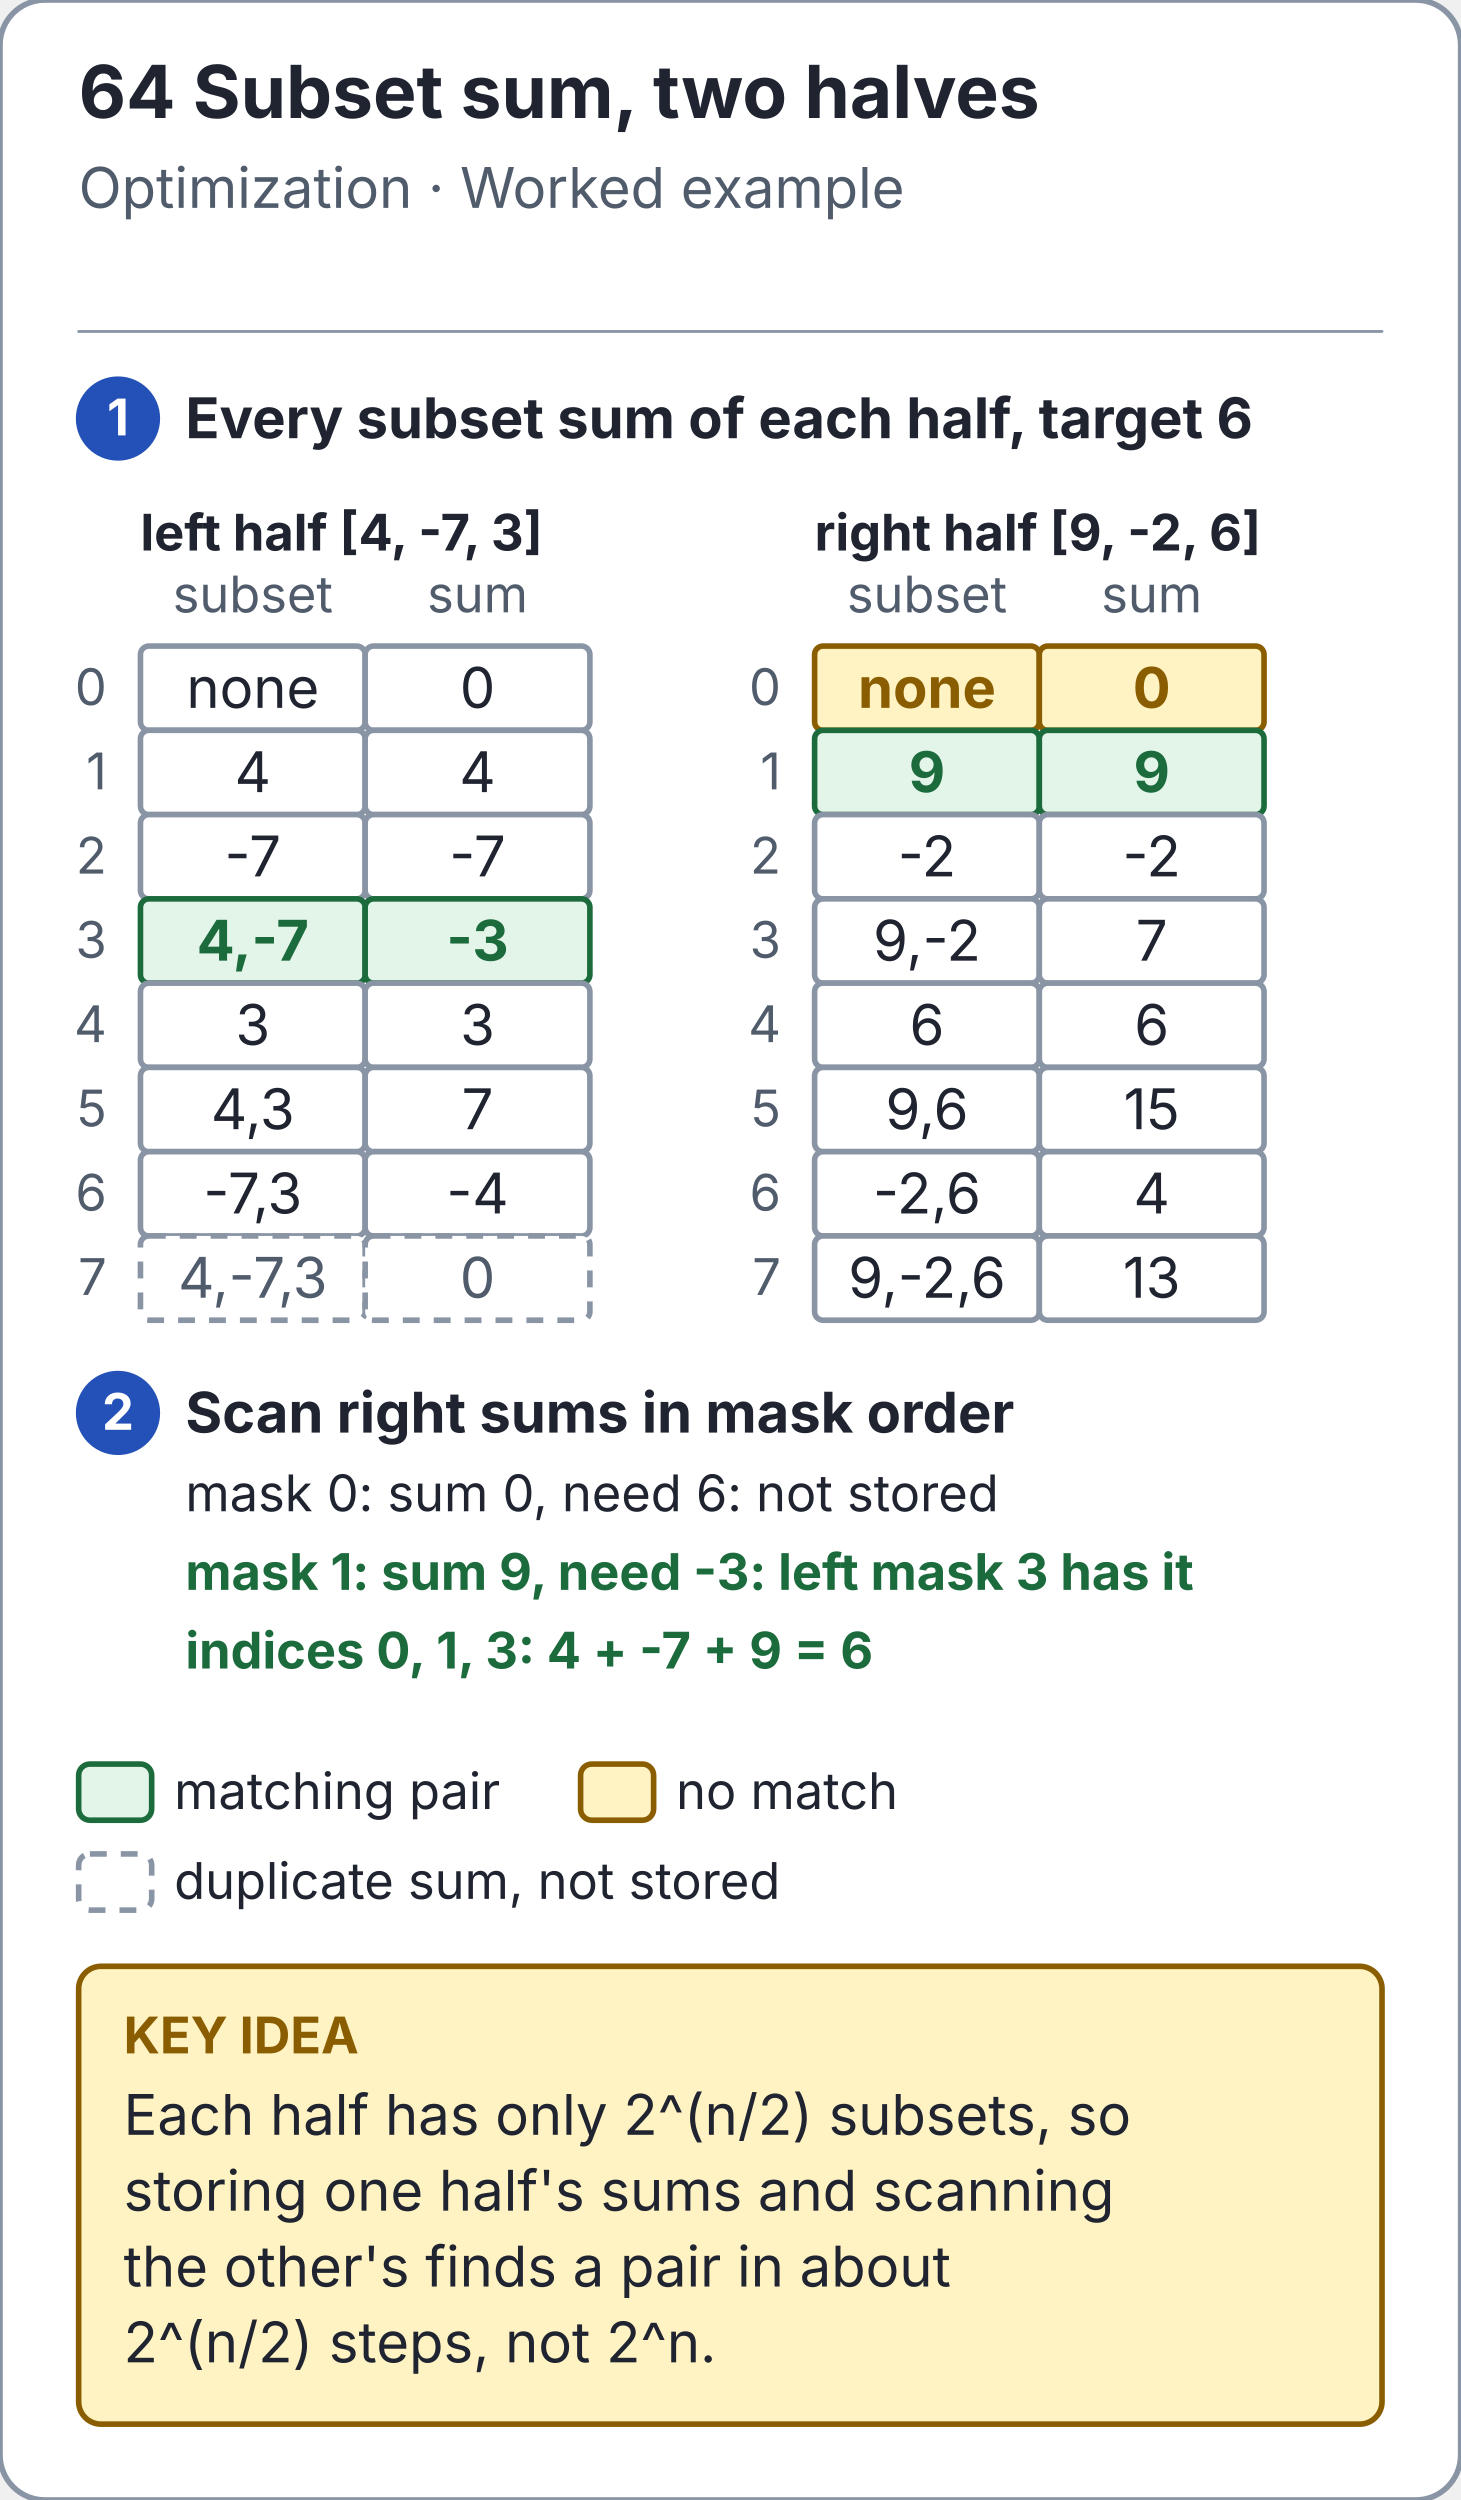
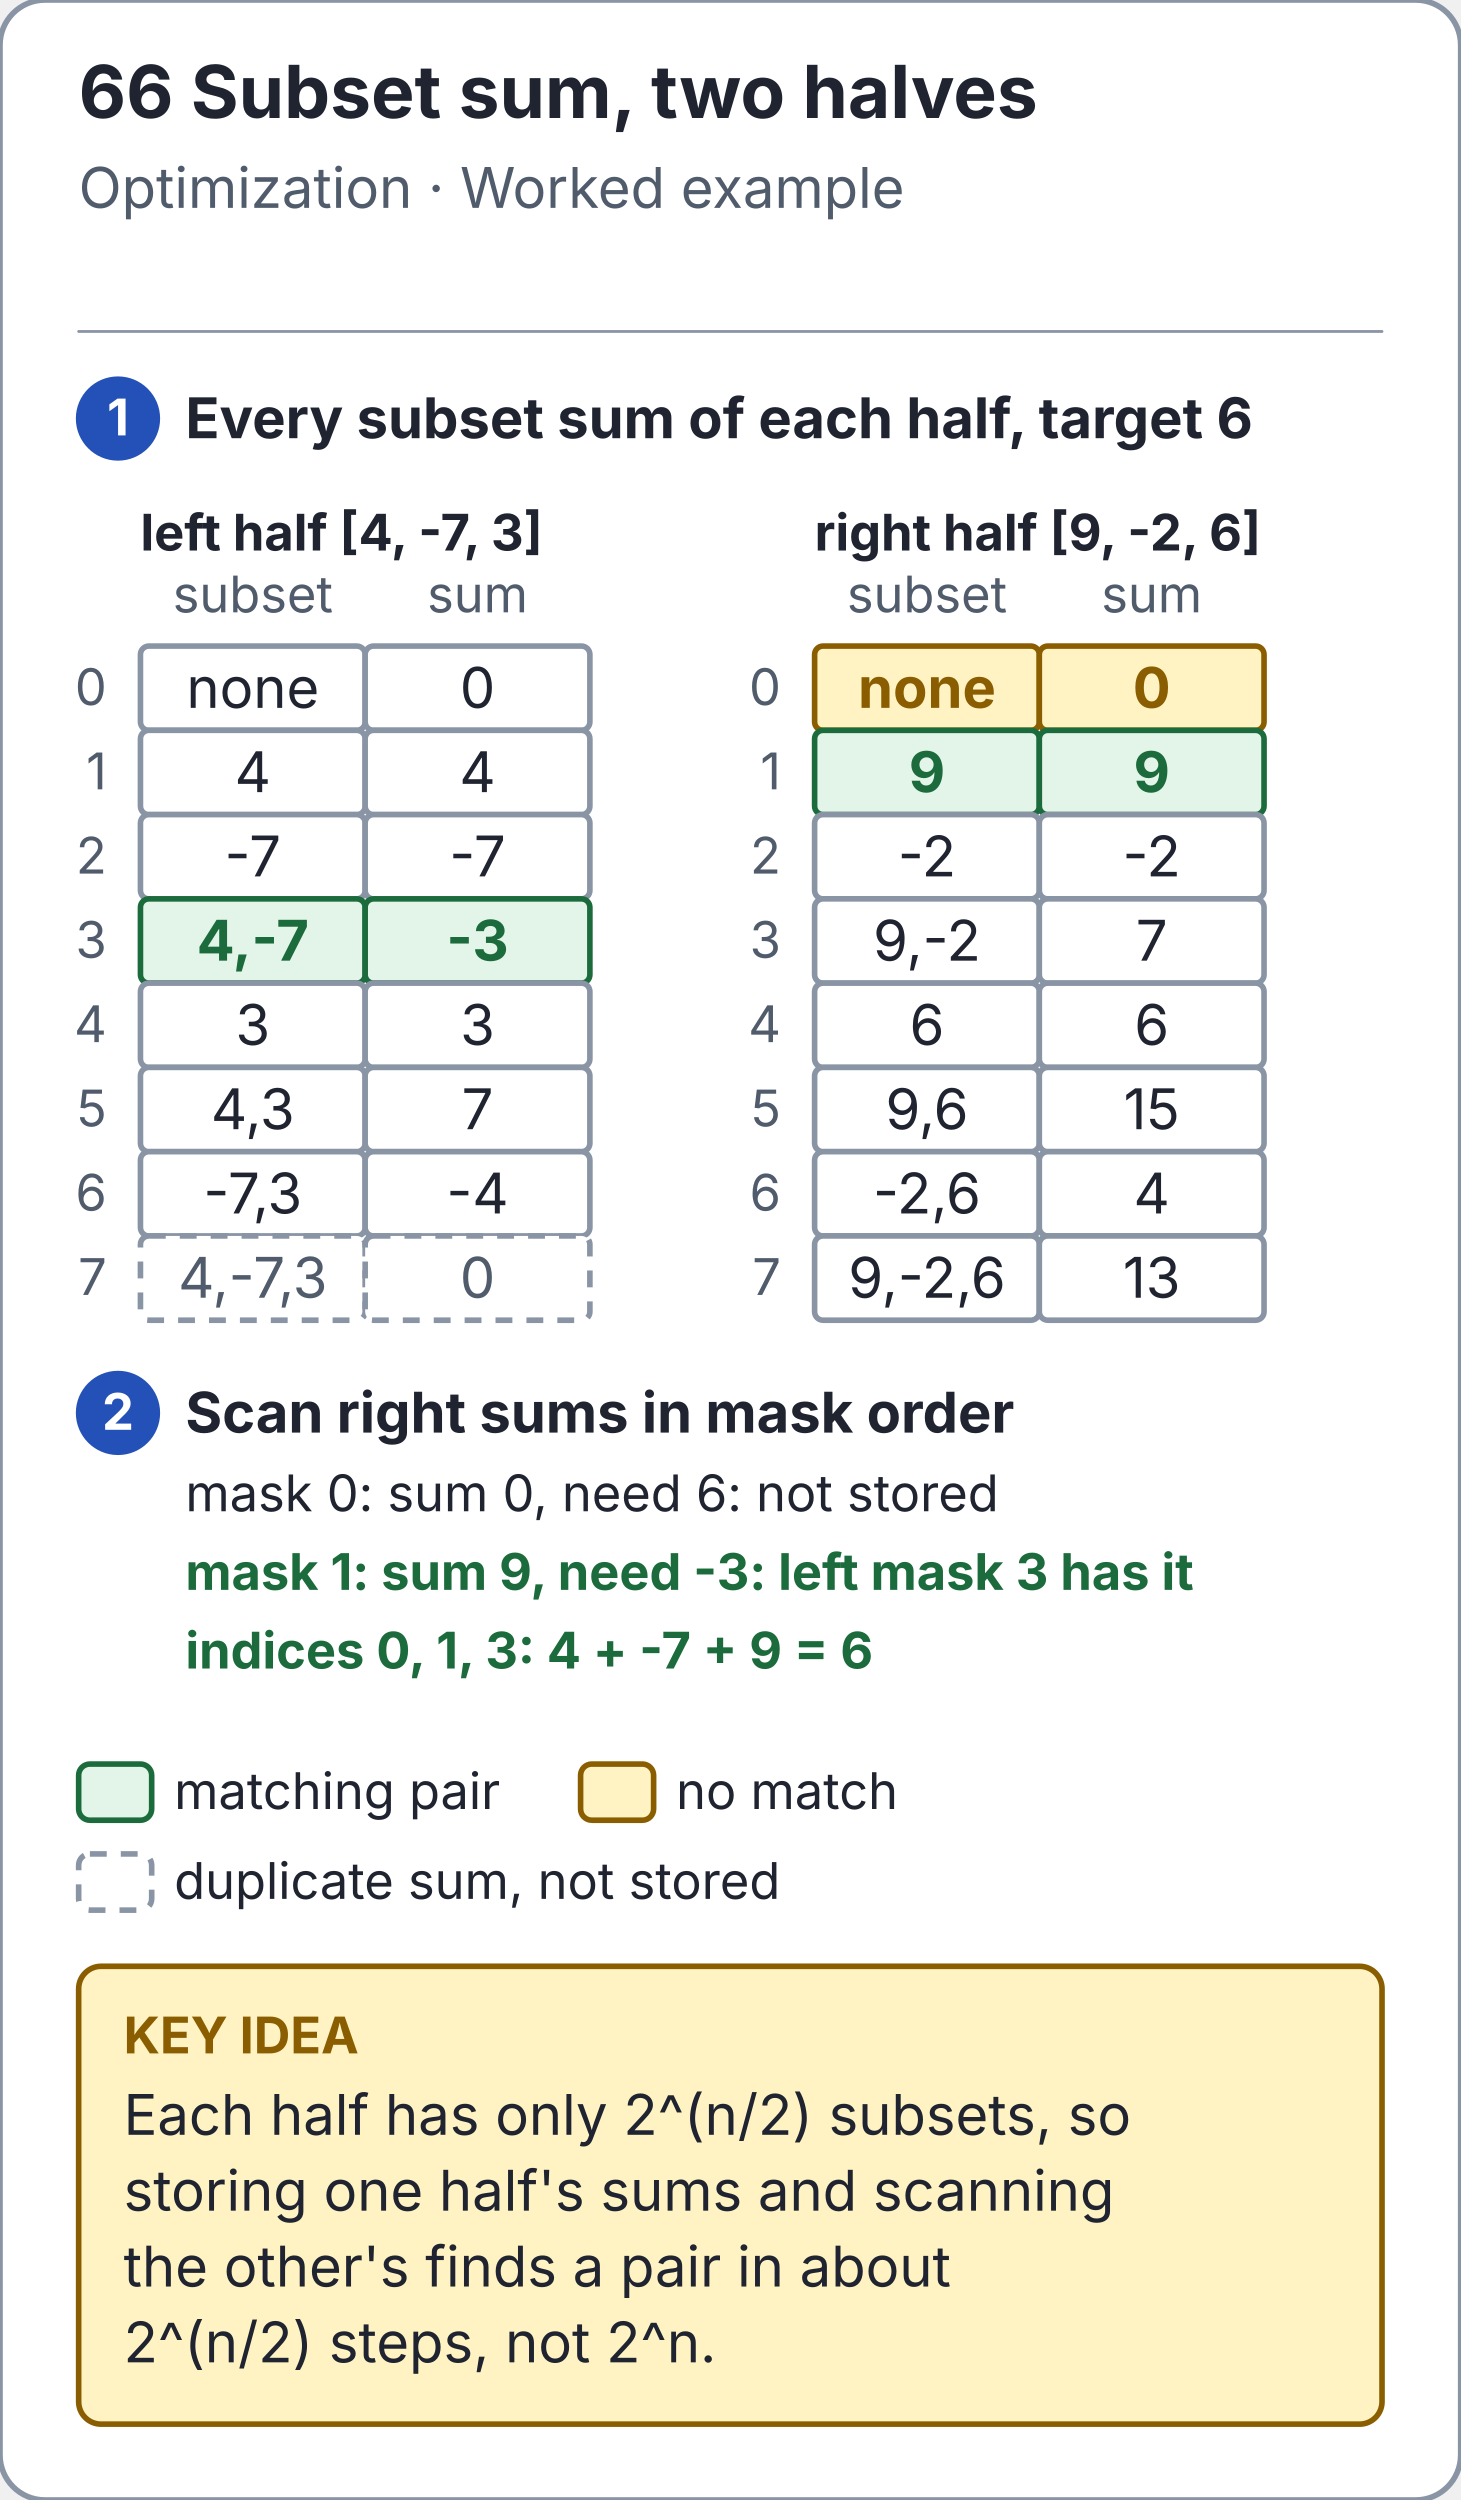
<svg xmlns="http://www.w3.org/2000/svg" viewBox="0 0 520 890" width="520" height="890" role="img" aria-labelledby="title desc">
  <style>text{font-family:system-ui,-apple-system,BlinkMacSystemFont,"Segoe UI",sans-serif} line,path{stroke-linecap:round;stroke-linejoin:round}</style>
  <defs>
    <marker id="subset-sum-halves-paper-arrow" markerWidth="9" markerHeight="9" refX="8" refY="4" orient="auto" markerUnits="userSpaceOnUse">
      <path d="M 0 0 L 8 4 L 0 8 Z" fill="#ffffff" />
    </marker>
    <marker id="subset-sum-halves-ink-arrow" markerWidth="9" markerHeight="9" refX="8" refY="4" orient="auto" markerUnits="userSpaceOnUse">
      <path d="M 0 0 L 8 4 L 0 8 Z" fill="#1f2430" />
    </marker>
    <marker id="subset-sum-halves-muted-arrow" markerWidth="9" markerHeight="9" refX="8" refY="4" orient="auto" markerUnits="userSpaceOnUse">
      <path d="M 0 0 L 8 4 L 0 8 Z" fill="#505b6b" />
    </marker>
    <marker id="subset-sum-halves-line-arrow" markerWidth="9" markerHeight="9" refX="8" refY="4" orient="auto" markerUnits="userSpaceOnUse">
      <path d="M 0 0 L 8 4 L 0 8 Z" fill="#8994a5" />
    </marker>
    <marker id="subset-sum-halves-blue-arrow" markerWidth="9" markerHeight="9" refX="8" refY="4" orient="auto" markerUnits="userSpaceOnUse">
      <path d="M 0 0 L 8 4 L 0 8 Z" fill="#2451b7" />
    </marker>
    <marker id="subset-sum-halves-soft-arrow" markerWidth="9" markerHeight="9" refX="8" refY="4" orient="auto" markerUnits="userSpaceOnUse">
      <path d="M 0 0 L 8 4 L 0 8 Z" fill="#edf2fc" />
    </marker>
    <marker id="subset-sum-halves-note-arrow" markerWidth="9" markerHeight="9" refX="8" refY="4" orient="auto" markerUnits="userSpaceOnUse">
      <path d="M 0 0 L 8 4 L 0 8 Z" fill="#fff3c4" />
    </marker>
    <marker id="subset-sum-halves-gold-arrow" markerWidth="9" markerHeight="9" refX="8" refY="4" orient="auto" markerUnits="userSpaceOnUse">
      <path d="M 0 0 L 8 4 L 0 8 Z" fill="#8a5e00" />
    </marker>
    <marker id="subset-sum-halves-red-arrow" markerWidth="9" markerHeight="9" refX="8" refY="4" orient="auto" markerUnits="userSpaceOnUse">
      <path d="M 0 0 L 8 4 L 0 8 Z" fill="#bd3026" />
    </marker>
    <marker id="subset-sum-halves-panel-arrow" markerWidth="9" markerHeight="9" refX="8" refY="4" orient="auto" markerUnits="userSpaceOnUse">
      <path d="M 0 0 L 8 4 L 0 8 Z" fill="#f6f8fb" />
    </marker>
    <marker id="subset-sum-halves-green-arrow" markerWidth="9" markerHeight="9" refX="8" refY="4" orient="auto" markerUnits="userSpaceOnUse">
      <path d="M 0 0 L 8 4 L 0 8 Z" fill="#1c6b3c" />
    </marker>
    <marker id="subset-sum-halves-mint-arrow" markerWidth="9" markerHeight="9" refX="8" refY="4" orient="auto" markerUnits="userSpaceOnUse">
      <path d="M 0 0 L 8 4 L 0 8 Z" fill="#e3f4e8" />
    </marker>
    <marker id="subset-sum-halves-violet-arrow" markerWidth="9" markerHeight="9" refX="8" refY="4" orient="auto" markerUnits="userSpaceOnUse">
      <path d="M 0 0 L 8 4 L 0 8 Z" fill="#6b3fb8" />
    </marker>
    <marker id="subset-sum-halves-lilac-arrow" markerWidth="9" markerHeight="9" refX="8" refY="4" orient="auto" markerUnits="userSpaceOnUse">
      <path d="M 0 0 L 8 4 L 0 8 Z" fill="#f0eafb" />
    </marker>
    <marker id="subset-sum-halves-rose-arrow" markerWidth="9" markerHeight="9" refX="8" refY="4" orient="auto" markerUnits="userSpaceOnUse">
      <path d="M 0 0 L 8 4 L 0 8 Z" fill="#fde9e7" />
    </marker>
  </defs>
  <rect x="0" y="0" width="520" height="890" rx="16" fill="#ffffff" stroke="#8994a5" stroke-width="2" />
-   <text x="28" y="42" font-size="26" fill="#1f2430" text-anchor="start" font-weight="700">64  Subset sum, two halves</text>
+   <text x="28" y="42" font-size="26" fill="#1f2430" text-anchor="start" font-weight="700">66  Subset sum, two halves</text>
  <text x="28" y="74" font-size="20" fill="#505b6b" text-anchor="start" font-weight="400">Optimization · Worked example</text>
  <line x1="28" y1="118" x2="492" y2="118" stroke="#8994a5" stroke-width="1" />
  <circle cx="42" cy="149" r="14" fill="#2451b7" stroke="#2451b7" stroke-width="2" />
  <text x="42" y="155" font-size="18" fill="#ffffff" text-anchor="middle" font-weight="700">1</text>
  <text x="66" y="156" font-size="20" fill="#1f2430" text-anchor="start" font-weight="700">Every subset sum of each half, target 6</text>
  <text x="50" y="196" font-size="18" fill="#1f2430" text-anchor="start" font-weight="700">left half [4, -7, 3]</text>
  <text x="90.0" y="218" font-size="18" fill="#505b6b" text-anchor="middle" font-weight="400">subset</text>
  <text x="170.0" y="218" font-size="18" fill="#505b6b" text-anchor="middle" font-weight="400">sum</text>
  <text x="38" y="251.0" font-size="18" fill="#505b6b" text-anchor="end" font-weight="400">0</text>
  <rect x="50" y="230" width="80" height="30" rx="3" fill="#ffffff" stroke="#8994a5" stroke-width="2" />
  <text x="90.0" y="252.0" font-size="20" fill="#1f2430" text-anchor="middle" font-weight="400">none</text>
  <rect x="130" y="230" width="80" height="30" rx="3" fill="#ffffff" stroke="#8994a5" stroke-width="2" />
  <text x="170.0" y="252.0" font-size="20" fill="#1f2430" text-anchor="middle" font-weight="400">0</text>
  <text x="38" y="281.0" font-size="18" fill="#505b6b" text-anchor="end" font-weight="400">1</text>
  <rect x="50" y="260" width="80" height="30" rx="3" fill="#ffffff" stroke="#8994a5" stroke-width="2" />
  <text x="90.0" y="282.0" font-size="20" fill="#1f2430" text-anchor="middle" font-weight="400">4</text>
  <rect x="130" y="260" width="80" height="30" rx="3" fill="#ffffff" stroke="#8994a5" stroke-width="2" />
  <text x="170.0" y="282.0" font-size="20" fill="#1f2430" text-anchor="middle" font-weight="400">4</text>
  <text x="38" y="311.0" font-size="18" fill="#505b6b" text-anchor="end" font-weight="400">2</text>
  <rect x="50" y="290" width="80" height="30" rx="3" fill="#ffffff" stroke="#8994a5" stroke-width="2" />
  <text x="90.0" y="312.0" font-size="20" fill="#1f2430" text-anchor="middle" font-weight="400">-7</text>
  <rect x="130" y="290" width="80" height="30" rx="3" fill="#ffffff" stroke="#8994a5" stroke-width="2" />
  <text x="170.0" y="312.0" font-size="20" fill="#1f2430" text-anchor="middle" font-weight="400">-7</text>
  <text x="38" y="341.0" font-size="18" fill="#505b6b" text-anchor="end" font-weight="400">3</text>
  <rect x="50" y="320" width="80" height="30" rx="3" fill="#e3f4e8" stroke="#1c6b3c" stroke-width="2" />
  <text x="90.0" y="342.0" font-size="20" fill="#1c6b3c" text-anchor="middle" font-weight="700">4,-7</text>
  <rect x="130" y="320" width="80" height="30" rx="3" fill="#e3f4e8" stroke="#1c6b3c" stroke-width="2" />
  <text x="170.0" y="342.0" font-size="20" fill="#1c6b3c" text-anchor="middle" font-weight="700">-3</text>
  <text x="38" y="371.0" font-size="18" fill="#505b6b" text-anchor="end" font-weight="400">4</text>
  <rect x="50" y="350" width="80" height="30" rx="3" fill="#ffffff" stroke="#8994a5" stroke-width="2" />
  <text x="90.0" y="372.0" font-size="20" fill="#1f2430" text-anchor="middle" font-weight="400">3</text>
  <rect x="130" y="350" width="80" height="30" rx="3" fill="#ffffff" stroke="#8994a5" stroke-width="2" />
  <text x="170.0" y="372.0" font-size="20" fill="#1f2430" text-anchor="middle" font-weight="400">3</text>
  <text x="38" y="401.0" font-size="18" fill="#505b6b" text-anchor="end" font-weight="400">5</text>
  <rect x="50" y="380" width="80" height="30" rx="3" fill="#ffffff" stroke="#8994a5" stroke-width="2" />
  <text x="90.0" y="402.0" font-size="20" fill="#1f2430" text-anchor="middle" font-weight="400">4,3</text>
  <rect x="130" y="380" width="80" height="30" rx="3" fill="#ffffff" stroke="#8994a5" stroke-width="2" />
  <text x="170.0" y="402.0" font-size="20" fill="#1f2430" text-anchor="middle" font-weight="400">7</text>
  <text x="38" y="431.0" font-size="18" fill="#505b6b" text-anchor="end" font-weight="400">6</text>
  <rect x="50" y="410" width="80" height="30" rx="3" fill="#ffffff" stroke="#8994a5" stroke-width="2" />
  <text x="90.0" y="432.0" font-size="20" fill="#1f2430" text-anchor="middle" font-weight="400">-7,3</text>
  <rect x="130" y="410" width="80" height="30" rx="3" fill="#ffffff" stroke="#8994a5" stroke-width="2" />
  <text x="170.0" y="432.0" font-size="20" fill="#1f2430" text-anchor="middle" font-weight="400">-4</text>
  <text x="38" y="461.0" font-size="18" fill="#505b6b" text-anchor="end" font-weight="400">7</text>
  <rect x="50" y="440" width="80" height="30" rx="3" fill="#ffffff" stroke="#8994a5" stroke-width="2" stroke-dasharray="6 5" />
  <text x="90.0" y="462.0" font-size="20" fill="#505b6b" text-anchor="middle" font-weight="400">4,-7,3</text>
  <rect x="130" y="440" width="80" height="30" rx="3" fill="#ffffff" stroke="#8994a5" stroke-width="2" stroke-dasharray="6 5" />
  <text x="170.0" y="462.0" font-size="20" fill="#505b6b" text-anchor="middle" font-weight="400">0</text>
  <text x="290" y="196" font-size="18" fill="#1f2430" text-anchor="start" font-weight="700">right half [9, -2, 6]</text>
  <text x="330.0" y="218" font-size="18" fill="#505b6b" text-anchor="middle" font-weight="400">subset</text>
  <text x="410.0" y="218" font-size="18" fill="#505b6b" text-anchor="middle" font-weight="400">sum</text>
  <text x="278" y="251.0" font-size="18" fill="#505b6b" text-anchor="end" font-weight="400">0</text>
  <rect x="290" y="230" width="80" height="30" rx="3" fill="#fff3c4" stroke="#8a5e00" stroke-width="2" />
  <text x="330.0" y="252.0" font-size="20" fill="#8a5e00" text-anchor="middle" font-weight="700">none</text>
  <rect x="370" y="230" width="80" height="30" rx="3" fill="#fff3c4" stroke="#8a5e00" stroke-width="2" />
  <text x="410.0" y="252.0" font-size="20" fill="#8a5e00" text-anchor="middle" font-weight="700">0</text>
  <text x="278" y="281.0" font-size="18" fill="#505b6b" text-anchor="end" font-weight="400">1</text>
  <rect x="290" y="260" width="80" height="30" rx="3" fill="#e3f4e8" stroke="#1c6b3c" stroke-width="2" />
  <text x="330.0" y="282.0" font-size="20" fill="#1c6b3c" text-anchor="middle" font-weight="700">9</text>
  <rect x="370" y="260" width="80" height="30" rx="3" fill="#e3f4e8" stroke="#1c6b3c" stroke-width="2" />
  <text x="410.0" y="282.0" font-size="20" fill="#1c6b3c" text-anchor="middle" font-weight="700">9</text>
  <text x="278" y="311.0" font-size="18" fill="#505b6b" text-anchor="end" font-weight="400">2</text>
  <rect x="290" y="290" width="80" height="30" rx="3" fill="#ffffff" stroke="#8994a5" stroke-width="2" />
  <text x="330.0" y="312.0" font-size="20" fill="#1f2430" text-anchor="middle" font-weight="400">-2</text>
  <rect x="370" y="290" width="80" height="30" rx="3" fill="#ffffff" stroke="#8994a5" stroke-width="2" />
  <text x="410.0" y="312.0" font-size="20" fill="#1f2430" text-anchor="middle" font-weight="400">-2</text>
  <text x="278" y="341.0" font-size="18" fill="#505b6b" text-anchor="end" font-weight="400">3</text>
  <rect x="290" y="320" width="80" height="30" rx="3" fill="#ffffff" stroke="#8994a5" stroke-width="2" />
  <text x="330.0" y="342.0" font-size="20" fill="#1f2430" text-anchor="middle" font-weight="400">9,-2</text>
  <rect x="370" y="320" width="80" height="30" rx="3" fill="#ffffff" stroke="#8994a5" stroke-width="2" />
  <text x="410.0" y="342.0" font-size="20" fill="#1f2430" text-anchor="middle" font-weight="400">7</text>
  <text x="278" y="371.0" font-size="18" fill="#505b6b" text-anchor="end" font-weight="400">4</text>
  <rect x="290" y="350" width="80" height="30" rx="3" fill="#ffffff" stroke="#8994a5" stroke-width="2" />
  <text x="330.0" y="372.0" font-size="20" fill="#1f2430" text-anchor="middle" font-weight="400">6</text>
  <rect x="370" y="350" width="80" height="30" rx="3" fill="#ffffff" stroke="#8994a5" stroke-width="2" />
  <text x="410.0" y="372.0" font-size="20" fill="#1f2430" text-anchor="middle" font-weight="400">6</text>
  <text x="278" y="401.0" font-size="18" fill="#505b6b" text-anchor="end" font-weight="400">5</text>
  <rect x="290" y="380" width="80" height="30" rx="3" fill="#ffffff" stroke="#8994a5" stroke-width="2" />
  <text x="330.0" y="402.0" font-size="20" fill="#1f2430" text-anchor="middle" font-weight="400">9,6</text>
  <rect x="370" y="380" width="80" height="30" rx="3" fill="#ffffff" stroke="#8994a5" stroke-width="2" />
  <text x="410.0" y="402.0" font-size="20" fill="#1f2430" text-anchor="middle" font-weight="400">15</text>
  <text x="278" y="431.0" font-size="18" fill="#505b6b" text-anchor="end" font-weight="400">6</text>
  <rect x="290" y="410" width="80" height="30" rx="3" fill="#ffffff" stroke="#8994a5" stroke-width="2" />
  <text x="330.0" y="432.0" font-size="20" fill="#1f2430" text-anchor="middle" font-weight="400">-2,6</text>
  <rect x="370" y="410" width="80" height="30" rx="3" fill="#ffffff" stroke="#8994a5" stroke-width="2" />
  <text x="410.0" y="432.0" font-size="20" fill="#1f2430" text-anchor="middle" font-weight="400">4</text>
  <text x="278" y="461.0" font-size="18" fill="#505b6b" text-anchor="end" font-weight="400">7</text>
  <rect x="290" y="440" width="80" height="30" rx="3" fill="#ffffff" stroke="#8994a5" stroke-width="2" />
  <text x="330.0" y="462.0" font-size="20" fill="#1f2430" text-anchor="middle" font-weight="400">9,-2,6</text>
  <rect x="370" y="440" width="80" height="30" rx="3" fill="#ffffff" stroke="#8994a5" stroke-width="2" />
  <text x="410.0" y="462.0" font-size="20" fill="#1f2430" text-anchor="middle" font-weight="400">13</text>
  <circle cx="42" cy="503" r="14" fill="#2451b7" stroke="#2451b7" stroke-width="2" />
  <text x="42" y="509" font-size="18" fill="#ffffff" text-anchor="middle" font-weight="700">2</text>
  <text x="66" y="510" font-size="20" fill="#1f2430" text-anchor="start" font-weight="700">Scan right sums in mask order</text>
  <text x="66" y="538" font-size="18" fill="#1f2430" text-anchor="start" font-weight="400">mask 0: sum 0, need 6: not stored</text>
  <text x="66" y="566" font-size="18" fill="#1c6b3c" text-anchor="start" font-weight="700">mask 1: sum 9, need -3: left mask 3 has it</text>
  <text x="66" y="594" font-size="18" fill="#1c6b3c" text-anchor="start" font-weight="700">indices 0, 1, 3: 4 + -7 + 9 = 6</text>
  <rect x="28" y="628" width="26" height="20" rx="4" fill="#e3f4e8" stroke="#1c6b3c" stroke-width="2" />
  <text x="62" y="644" font-size="18" fill="#1f2430" text-anchor="start" font-weight="400">matching pair</text>
  <rect x="206.688" y="628" width="26" height="20" rx="4" fill="#fff3c4" stroke="#8a5e00" stroke-width="2" />
  <text x="240.688" y="644" font-size="18" fill="#1f2430" text-anchor="start" font-weight="400">no match</text>
  <rect x="28" y="660" width="26" height="20" rx="4" fill="#ffffff" stroke="#8994a5" stroke-width="2" stroke-dasharray="6 5" />
  <text x="62" y="676" font-size="18" fill="#1f2430" text-anchor="start" font-weight="400">duplicate sum, not stored</text>
  <rect x="28" y="700" width="464" height="163" rx="8" fill="#fff3c4" stroke="#8a5e00" stroke-width="2" />
  <text x="44" y="731" font-size="18" fill="#8a5e00" text-anchor="start" font-weight="700">KEY IDEA</text>
  <text x="44" y="760" font-size="20" fill="#1f2430" text-anchor="start" font-weight="400">Each half has only 2^(n/2) subsets, so</text>
  <text x="44" y="787" font-size="20" fill="#1f2430" text-anchor="start" font-weight="400">storing one half's sums and scanning</text>
  <text x="44" y="814" font-size="20" fill="#1f2430" text-anchor="start" font-weight="400">the other's finds a pair in about</text>
  <text x="44" y="841" font-size="20" fill="#1f2430" text-anchor="start" font-weight="400">2^(n/2) steps, not 2^n.</text>
</svg>
